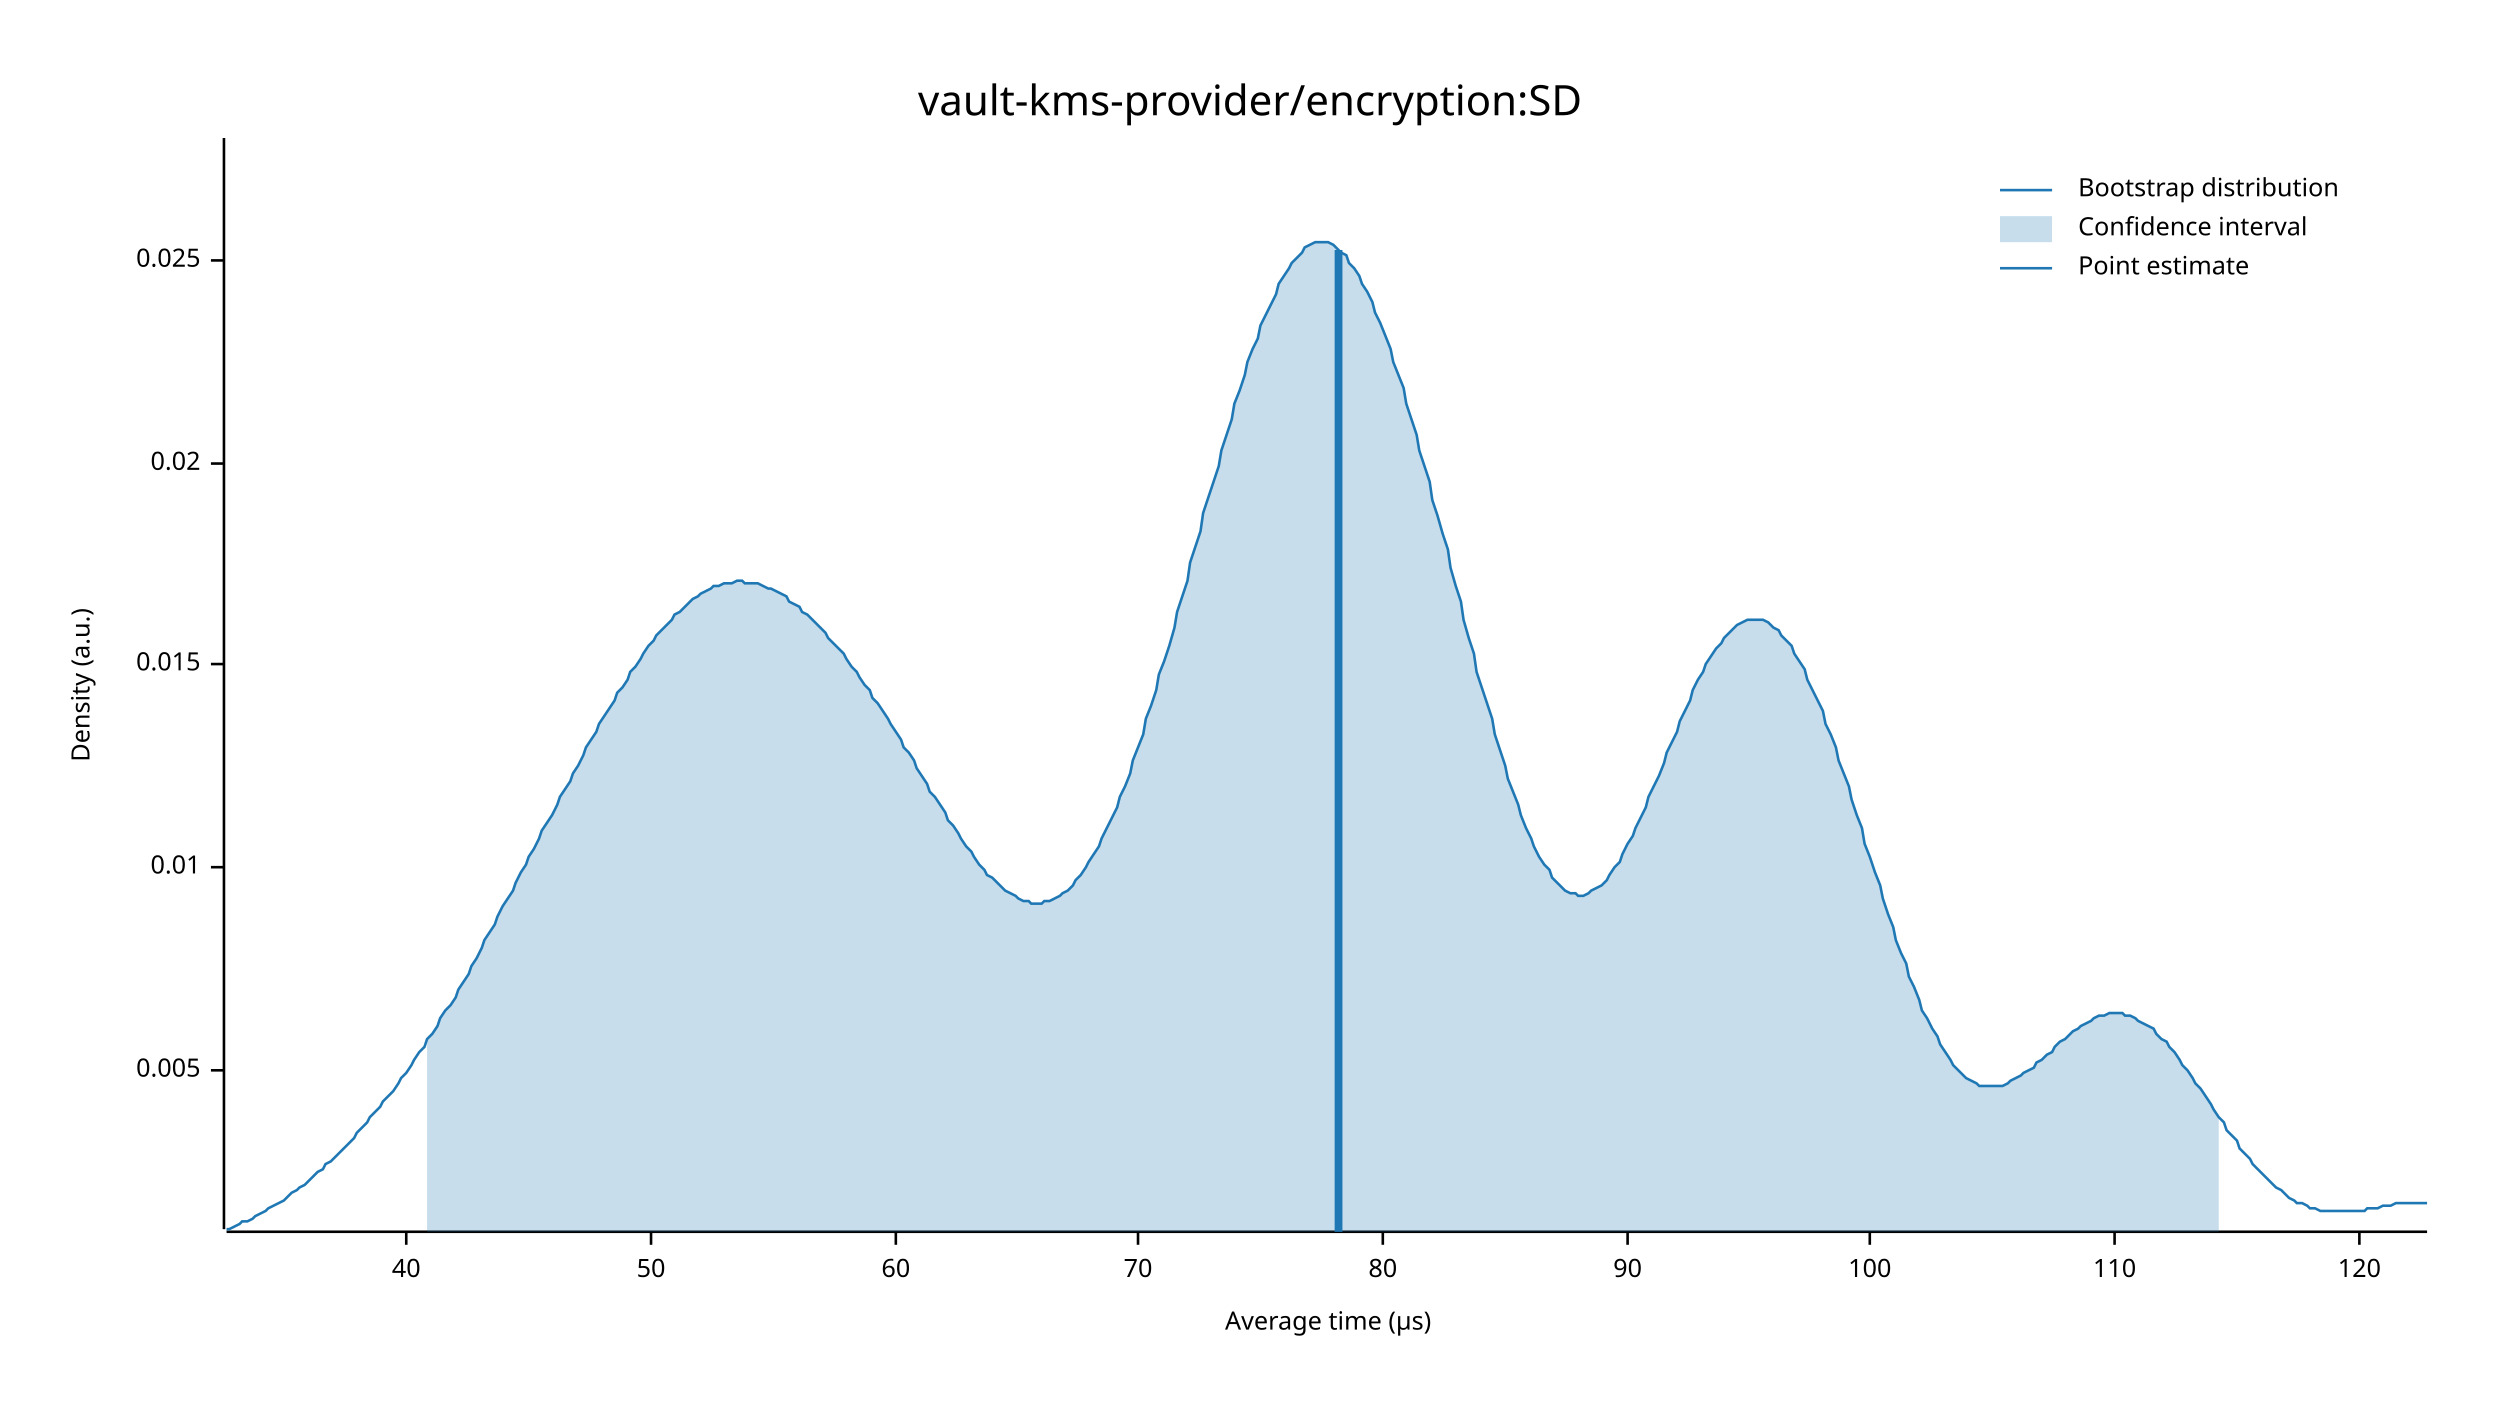
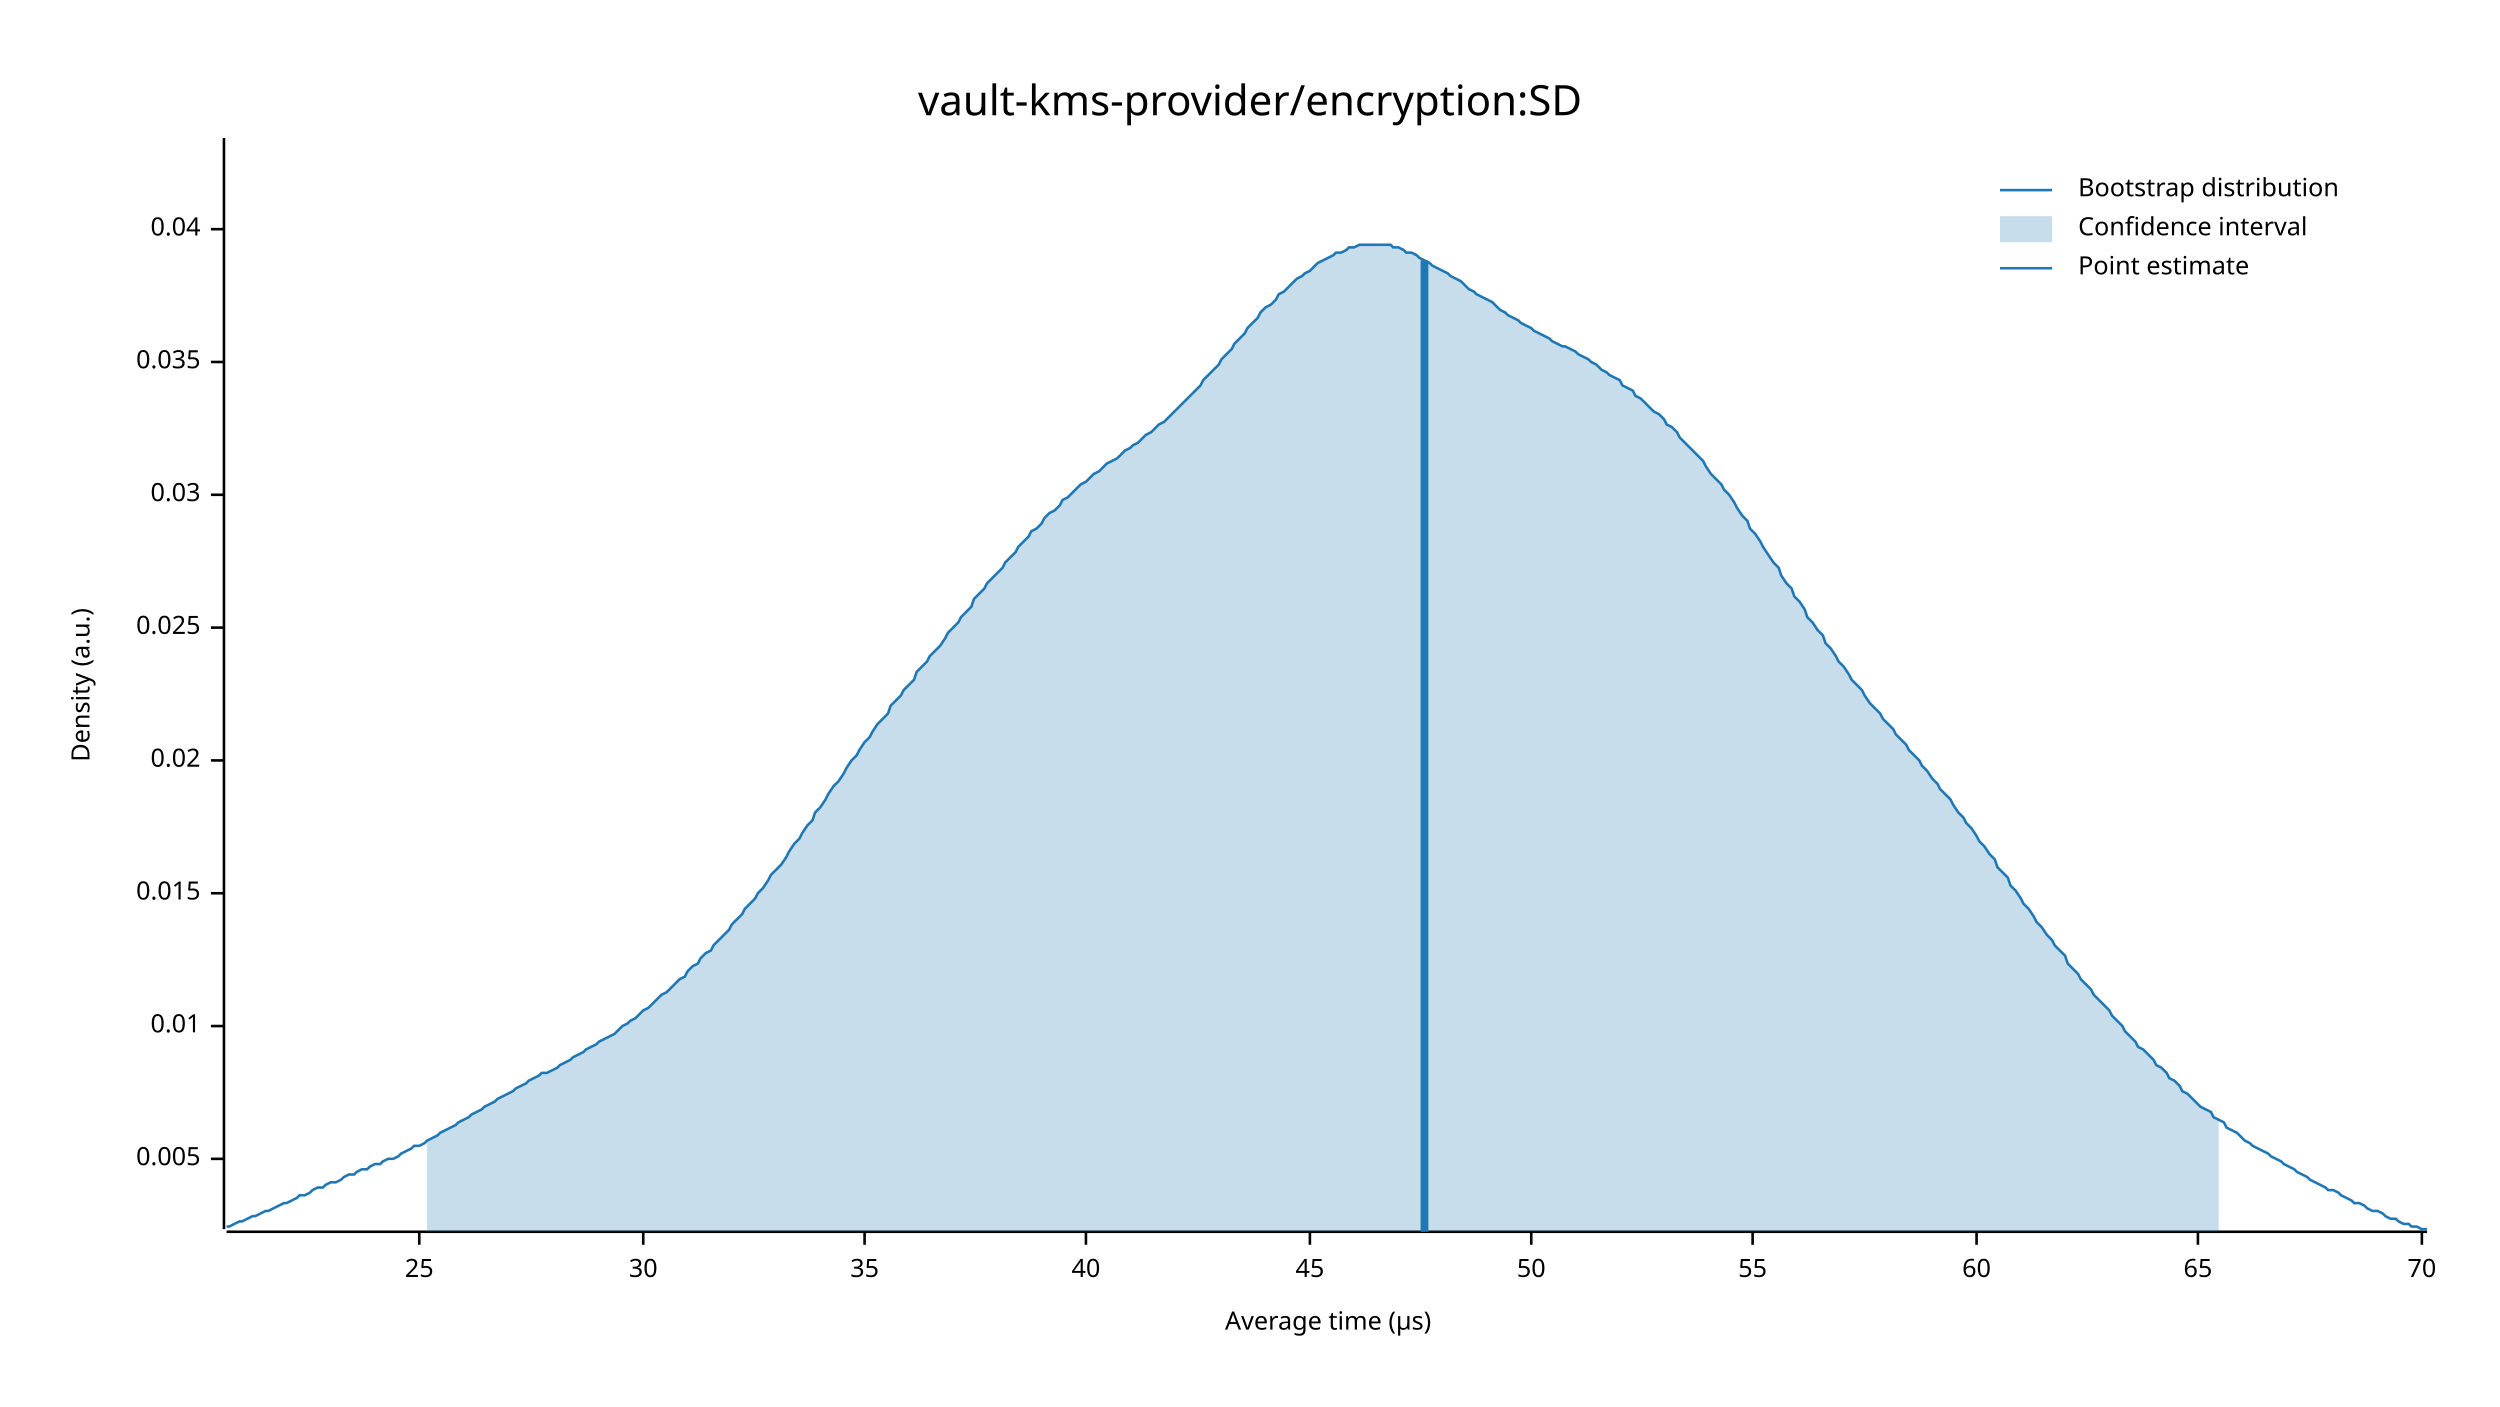
<svg xmlns="http://www.w3.org/2000/svg" width="960" height="540" viewBox="0 0 960 540">
  <text x="480" y="32" dy="0.76em" text-anchor="middle" font-family="sans-serif" font-size="16.129" opacity="1" fill="#000000">
vault-kms-provider/encryption:SD
</text>
  <text x="27" y="263" dy="0.76em" text-anchor="middle" font-family="sans-serif" font-size="9.677" opacity="1" fill="#000000" transform="rotate(270, 27, 263)">
Density (a.u.)
</text>
  <text x="510" y="513" dy="-0.5ex" text-anchor="middle" font-family="sans-serif" font-size="9.677" opacity="1" fill="#000000">
Average time (µs)
</text>
  <polyline fill="none" opacity="1" stroke="#000000" stroke-width="1" points="86,53 86,472 " />
-   <text x="77" y="411" dy="0.5ex" text-anchor="end" font-family="sans-serif" font-size="9.677" opacity="1" fill="#000000">
+   <text x="77" y="445" dy="0.5ex" text-anchor="end" font-family="sans-serif" font-size="9.677" opacity="1" fill="#000000">
0.005
</text>
-   <polyline fill="none" opacity="1" stroke="#000000" stroke-width="1" points="81,411 86,411 " />
-   <text x="77" y="333" dy="0.5ex" text-anchor="end" font-family="sans-serif" font-size="9.677" opacity="1" fill="#000000">
+   <polyline fill="none" opacity="1" stroke="#000000" stroke-width="1" points="81,445 86,445 " />
+   <text x="77" y="394" dy="0.5ex" text-anchor="end" font-family="sans-serif" font-size="9.677" opacity="1" fill="#000000">
0.01
</text>
-   <polyline fill="none" opacity="1" stroke="#000000" stroke-width="1" points="81,333 86,333 " />
-   <text x="77" y="255" dy="0.5ex" text-anchor="end" font-family="sans-serif" font-size="9.677" opacity="1" fill="#000000">
+   <polyline fill="none" opacity="1" stroke="#000000" stroke-width="1" points="81,394 86,394 " />
+   <text x="77" y="343" dy="0.5ex" text-anchor="end" font-family="sans-serif" font-size="9.677" opacity="1" fill="#000000">
0.015
</text>
-   <polyline fill="none" opacity="1" stroke="#000000" stroke-width="1" points="81,255 86,255 " />
-   <text x="77" y="178" dy="0.5ex" text-anchor="end" font-family="sans-serif" font-size="9.677" opacity="1" fill="#000000">
+   <polyline fill="none" opacity="1" stroke="#000000" stroke-width="1" points="81,343 86,343 " />
+   <text x="77" y="292" dy="0.5ex" text-anchor="end" font-family="sans-serif" font-size="9.677" opacity="1" fill="#000000">
0.02
</text>
-   <polyline fill="none" opacity="1" stroke="#000000" stroke-width="1" points="81,178 86,178 " />
-   <text x="77" y="100" dy="0.5ex" text-anchor="end" font-family="sans-serif" font-size="9.677" opacity="1" fill="#000000">
+   <polyline fill="none" opacity="1" stroke="#000000" stroke-width="1" points="81,292 86,292 " />
+   <text x="77" y="241" dy="0.5ex" text-anchor="end" font-family="sans-serif" font-size="9.677" opacity="1" fill="#000000">
0.025
</text>
-   <polyline fill="none" opacity="1" stroke="#000000" stroke-width="1" points="81,100 86,100 " />
+   <polyline fill="none" opacity="1" stroke="#000000" stroke-width="1" points="81,241 86,241 " />
+   <text x="77" y="190" dy="0.5ex" text-anchor="end" font-family="sans-serif" font-size="9.677" opacity="1" fill="#000000">
+ 0.03
+ </text>
+   <polyline fill="none" opacity="1" stroke="#000000" stroke-width="1" points="81,190 86,190 " />
+   <text x="77" y="139" dy="0.5ex" text-anchor="end" font-family="sans-serif" font-size="9.677" opacity="1" fill="#000000">
+ 0.035
+ </text>
+   <polyline fill="none" opacity="1" stroke="#000000" stroke-width="1" points="81,139 86,139 " />
+   <text x="77" y="88" dy="0.5ex" text-anchor="end" font-family="sans-serif" font-size="9.677" opacity="1" fill="#000000">
+ 0.04
+ </text>
+   <polyline fill="none" opacity="1" stroke="#000000" stroke-width="1" points="81,88 86,88 " />
  <polyline fill="none" opacity="1" stroke="#000000" stroke-width="1" points="87,473 932,473 " />
-   <text x="156" y="483" dy="0.76em" text-anchor="middle" font-family="sans-serif" font-size="9.677" opacity="1" fill="#000000">
+   <text x="161" y="483" dy="0.76em" text-anchor="middle" font-family="sans-serif" font-size="9.677" opacity="1" fill="#000000">
+ 25
+ </text>
+   <polyline fill="none" opacity="1" stroke="#000000" stroke-width="1" points="161,473 161,478 " />
+   <text x="247" y="483" dy="0.76em" text-anchor="middle" font-family="sans-serif" font-size="9.677" opacity="1" fill="#000000">
+ 30
+ </text>
+   <polyline fill="none" opacity="1" stroke="#000000" stroke-width="1" points="247,473 247,478 " />
+   <text x="332" y="483" dy="0.76em" text-anchor="middle" font-family="sans-serif" font-size="9.677" opacity="1" fill="#000000">
+ 35
+ </text>
+   <polyline fill="none" opacity="1" stroke="#000000" stroke-width="1" points="332,473 332,478 " />
+   <text x="417" y="483" dy="0.76em" text-anchor="middle" font-family="sans-serif" font-size="9.677" opacity="1" fill="#000000">
40
</text>
-   <polyline fill="none" opacity="1" stroke="#000000" stroke-width="1" points="156,473 156,478 " />
-   <text x="250" y="483" dy="0.76em" text-anchor="middle" font-family="sans-serif" font-size="9.677" opacity="1" fill="#000000">
+   <polyline fill="none" opacity="1" stroke="#000000" stroke-width="1" points="417,473 417,478 " />
+   <text x="503" y="483" dy="0.76em" text-anchor="middle" font-family="sans-serif" font-size="9.677" opacity="1" fill="#000000">
+ 45
+ </text>
+   <polyline fill="none" opacity="1" stroke="#000000" stroke-width="1" points="503,473 503,478 " />
+   <text x="588" y="483" dy="0.76em" text-anchor="middle" font-family="sans-serif" font-size="9.677" opacity="1" fill="#000000">
50
</text>
-   <polyline fill="none" opacity="1" stroke="#000000" stroke-width="1" points="250,473 250,478 " />
-   <text x="344" y="483" dy="0.76em" text-anchor="middle" font-family="sans-serif" font-size="9.677" opacity="1" fill="#000000">
+   <polyline fill="none" opacity="1" stroke="#000000" stroke-width="1" points="588,473 588,478 " />
+   <text x="673" y="483" dy="0.76em" text-anchor="middle" font-family="sans-serif" font-size="9.677" opacity="1" fill="#000000">
+ 55
+ </text>
+   <polyline fill="none" opacity="1" stroke="#000000" stroke-width="1" points="673,473 673,478 " />
+   <text x="759" y="483" dy="0.76em" text-anchor="middle" font-family="sans-serif" font-size="9.677" opacity="1" fill="#000000">
60
</text>
-   <polyline fill="none" opacity="1" stroke="#000000" stroke-width="1" points="344,473 344,478 " />
-   <text x="437" y="483" dy="0.76em" text-anchor="middle" font-family="sans-serif" font-size="9.677" opacity="1" fill="#000000">
+   <polyline fill="none" opacity="1" stroke="#000000" stroke-width="1" points="759,473 759,478 " />
+   <text x="844" y="483" dy="0.76em" text-anchor="middle" font-family="sans-serif" font-size="9.677" opacity="1" fill="#000000">
+ 65
+ </text>
+   <polyline fill="none" opacity="1" stroke="#000000" stroke-width="1" points="844,473 844,478 " />
+   <text x="930" y="483" dy="0.76em" text-anchor="middle" font-family="sans-serif" font-size="9.677" opacity="1" fill="#000000">
70
</text>
-   <polyline fill="none" opacity="1" stroke="#000000" stroke-width="1" points="437,473 437,478 " />
-   <text x="531" y="483" dy="0.76em" text-anchor="middle" font-family="sans-serif" font-size="9.677" opacity="1" fill="#000000">
- 80
- </text>
-   <polyline fill="none" opacity="1" stroke="#000000" stroke-width="1" points="531,473 531,478 " />
-   <text x="625" y="483" dy="0.76em" text-anchor="middle" font-family="sans-serif" font-size="9.677" opacity="1" fill="#000000">
- 90
- </text>
-   <polyline fill="none" opacity="1" stroke="#000000" stroke-width="1" points="625,473 625,478 " />
-   <text x="718" y="483" dy="0.76em" text-anchor="middle" font-family="sans-serif" font-size="9.677" opacity="1" fill="#000000">
- 100
- </text>
-   <polyline fill="none" opacity="1" stroke="#000000" stroke-width="1" points="718,473 718,478 " />
-   <text x="812" y="483" dy="0.76em" text-anchor="middle" font-family="sans-serif" font-size="9.677" opacity="1" fill="#000000">
- 110
- </text>
-   <polyline fill="none" opacity="1" stroke="#000000" stroke-width="1" points="812,473 812,478 " />
-   <text x="906" y="483" dy="0.76em" text-anchor="middle" font-family="sans-serif" font-size="9.677" opacity="1" fill="#000000">
- 120
- </text>
-   <polyline fill="none" opacity="1" stroke="#000000" stroke-width="1" points="906,473 906,478 " />
-   <polyline fill="none" opacity="1" stroke="#1F78B4" stroke-width="1" points="87,472 88,472 90,471 92,470 93,469 95,469 97,468 98,467 100,466 102,465 103,464 105,463 107,462 109,461 110,460 112,458 114,457 115,456 117,455 119,453 120,452 122,450 124,449 125,447 127,446 129,444 131,442 132,441 134,439 136,437 137,435 139,433 141,431 142,429 144,427 146,425 147,423 149,421 151,419 153,416 154,414 156,412 158,409 159,407 161,404 163,402 164,399 166,397 168,394 169,391 171,388 173,386 175,383 176,380 178,377 180,374 181,371 183,368 185,364 186,361 188,358 190,355 191,352 193,348 195,345 197,342 198,339 200,335 202,332 203,329 205,326 207,322 208,319 210,316 212,313 214,309 215,306 217,303 219,300 220,297 222,294 224,290 225,287 227,284 229,281 230,278 232,275 234,272 236,269 237,266 239,264 241,261 242,258 244,256 246,253 247,251 249,248 251,246 252,244 254,242 256,240 258,238 259,236 261,235 263,233 264,232 266,230 268,229 269,228 271,227 273,226 274,225 276,225 278,224 280,224 281,224 283,223 285,223 286,224 288,224 290,224 291,224 293,225 295,226 296,226 298,227 300,228 302,229 303,231 305,232 307,233 308,235 310,236 312,238 313,239 315,241 317,243 318,245 320,247 322,249 324,251 325,253 327,256 329,258 330,260 332,263 334,265 335,268 337,270 339,273 341,276 342,278 344,281 346,284 347,287 349,289 351,292 352,295 354,298 356,301 357,304 359,306 361,309 363,312 364,315 366,317 368,320 369,322 371,325 373,327 374,329 376,332 378,334 379,336 381,337 383,339 385,341 386,342 388,343 390,344 391,345 393,346 395,346 396,347 398,347 400,347 401,346 403,346 405,345 407,344 408,343 410,342 412,340 413,338 415,336 417,333 418,331 420,328 422,325 423,322 425,318 427,314 429,310 430,306 432,302 434,297 435,292 437,287 439,282 440,276 442,271 444,265 445,259 447,254 449,248 451,241 452,235 454,229 456,223 457,216 459,210 461,204 462,197 464,191 466,185 468,179 469,173 471,167 473,161 474,155 476,150 478,144 479,139 481,134 483,130 484,125 486,121 488,117 490,113 491,109 493,106 495,103 496,101 498,99 500,97 501,95 503,94 505,93 506,93 508,93 510,93 512,94 513,95 515,97 517,98 518,101 520,103 522,106 523,109 525,112 527,116 528,120 530,124 532,129 534,134 535,139 537,144 539,149 540,155 542,161 544,167 545,173 547,179 549,185 550,192 552,198 554,205 556,211 557,218 559,225 561,231 562,238 564,245 566,251 567,258 569,264 571,270 573,276 574,282 576,288 578,294 579,299 581,304 583,309 584,313 586,318 588,322 589,325 591,329 593,332 595,334 596,337 598,339 600,341 601,342 603,343 605,343 606,344 608,344 610,343 611,342 613,341 615,340 617,338 618,336 620,333 622,331 623,328 625,324 627,321 628,318 630,314 632,310 633,306 635,302 637,298 639,293 640,289 642,285 644,281 645,277 647,273 649,269 650,265 652,261 654,258 655,255 657,252 659,249 661,247 662,245 664,243 666,241 667,240 669,239 671,238 672,238 674,238 676,238 677,238 679,239 681,241 683,242 684,244 686,246 688,248 689,251 691,254 693,257 694,261 696,265 698,269 700,273 701,278 703,282 705,287 706,292 708,297 710,302 711,307 713,313 715,318 716,324 718,329 720,335 722,340 723,345 725,351 727,356 728,361 730,366 732,370 733,375 735,379 737,384 738,388 740,391 742,395 744,398 745,401 747,404 749,407 750,409 752,411 754,413 755,414 757,415 759,416 760,417 762,417 764,417 766,417 767,417 769,417 771,416 772,415 774,414 776,413 777,412 779,411 781,410 782,408 784,407 786,405 788,404 789,402 791,400 793,399 794,398 796,396 798,395 799,394 801,393 803,392 804,391 806,390 808,390 810,389 811,389 813,389 815,389 816,390 818,390 820,391 821,392 823,393 825,394 827,395 828,397 830,399 832,400 833,402 835,404 837,407 838,409 840,411 842,414 843,416 845,418 847,421 849,424 850,426 852,429 854,431 855,434 857,436 859,438 860,441 862,443 864,445 865,447 867,449 869,451 871,453 872,454 874,456 876,457 877,458 879,460 881,461 882,462 884,462 886,463 887,464 889,464 891,465 893,465 894,465 896,465 898,465 899,465 901,465 903,465 904,465 906,465 908,465 909,464 911,464 913,464 915,463 916,463 918,463 920,462 921,462 923,462 925,462 926,462 928,462 930,462 932,462 " />
-   <polygon opacity="0.25" fill="#1F78B4" points="164,399 166,397 168,394 169,391 171,388 173,386 175,383 176,380 178,377 180,374 181,371 183,368 185,364 186,361 188,358 190,355 191,352 193,348 195,345 197,342 198,339 200,335 202,332 203,329 205,326 207,322 208,319 210,316 212,313 214,309 215,306 217,303 219,300 220,297 222,294 224,290 225,287 227,284 229,281 230,278 232,275 234,272 236,269 237,266 239,264 241,261 242,258 244,256 246,253 247,251 249,248 251,246 252,244 254,242 256,240 258,238 259,236 261,235 263,233 264,232 266,230 268,229 269,228 271,227 273,226 274,225 276,225 278,224 280,224 281,224 283,223 285,223 286,224 288,224 290,224 291,224 293,225 295,226 296,226 298,227 300,228 302,229 303,231 305,232 307,233 308,235 310,236 312,238 313,239 315,241 317,243 318,245 320,247 322,249 324,251 325,253 327,256 329,258 330,260 332,263 334,265 335,268 337,270 339,273 341,276 342,278 344,281 346,284 347,287 349,289 351,292 352,295 354,298 356,301 357,304 359,306 361,309 363,312 364,315 366,317 368,320 369,322 371,325 373,327 374,329 376,332 378,334 379,336 381,337 383,339 385,341 386,342 388,343 390,344 391,345 393,346 395,346 396,347 398,347 400,347 401,346 403,346 405,345 407,344 408,343 410,342 412,340 413,338 415,336 417,333 418,331 420,328 422,325 423,322 425,318 427,314 429,310 430,306 432,302 434,297 435,292 437,287 439,282 440,276 442,271 444,265 445,259 447,254 449,248 451,241 452,235 454,229 456,223 457,216 459,210 461,204 462,197 464,191 466,185 468,179 469,173 471,167 473,161 474,155 476,150 478,144 479,139 481,134 483,130 484,125 486,121 488,117 490,113 491,109 493,106 495,103 496,101 498,99 500,97 501,95 503,94 505,93 506,93 508,93 510,93 512,94 513,95 515,97 517,98 518,101 520,103 522,106 523,109 525,112 527,116 528,120 530,124 532,129 534,134 535,139 537,144 539,149 540,155 542,161 544,167 545,173 547,179 549,185 550,192 552,198 554,205 556,211 557,218 559,225 561,231 562,238 564,245 566,251 567,258 569,264 571,270 573,276 574,282 576,288 578,294 579,299 581,304 583,309 584,313 586,318 588,322 589,325 591,329 593,332 595,334 596,337 598,339 600,341 601,342 603,343 605,343 606,344 608,344 610,343 611,342 613,341 615,340 617,338 618,336 620,333 622,331 623,328 625,324 627,321 628,318 630,314 632,310 633,306 635,302 637,298 639,293 640,289 642,285 644,281 645,277 647,273 649,269 650,265 652,261 654,258 655,255 657,252 659,249 661,247 662,245 664,243 666,241 667,240 669,239 671,238 672,238 674,238 676,238 677,238 679,239 681,241 683,242 684,244 686,246 688,248 689,251 691,254 693,257 694,261 696,265 698,269 700,273 701,278 703,282 705,287 706,292 708,297 710,302 711,307 713,313 715,318 716,324 718,329 720,335 722,340 723,345 725,351 727,356 728,361 730,366 732,370 733,375 735,379 737,384 738,388 740,391 742,395 744,398 745,401 747,404 749,407 750,409 752,411 754,413 755,414 757,415 759,416 760,417 762,417 764,417 766,417 767,417 769,417 771,416 772,415 774,414 776,413 777,412 779,411 781,410 782,408 784,407 786,405 788,404 789,402 791,400 793,399 794,398 796,396 798,395 799,394 801,393 803,392 804,391 806,390 808,390 810,389 811,389 813,389 815,389 816,390 818,390 820,391 821,392 823,393 825,394 827,395 828,397 830,399 832,400 833,402 835,404 837,407 838,409 840,411 842,414 843,416 845,418 847,421 849,424 850,426 852,429 852,473 164,473 " />
-   <polyline fill="none" opacity="1" stroke="#1F78B4" stroke-width="3" points="514,473 514,96 " />
+   <polyline fill="none" opacity="1" stroke="#000000" stroke-width="1" points="930,473 930,478 " />
+   <polyline fill="none" opacity="1" stroke="#1F78B4" stroke-width="1" points="87,471 88,471 90,470 92,469 93,469 95,468 97,467 98,467 100,466 102,465 103,465 105,464 107,463 109,462 110,462 112,461 114,460 115,459 117,459 119,458 120,457 122,456 124,456 125,455 127,454 129,454 131,453 132,452 134,451 136,451 137,450 139,449 141,449 142,448 144,447 146,447 147,446 149,445 151,445 153,444 154,443 156,442 158,441 159,440 161,440 163,439 164,438 166,437 168,436 169,435 171,434 173,433 175,432 176,431 178,430 180,429 181,428 183,427 185,426 186,425 188,424 190,423 191,422 193,421 195,420 197,419 198,418 200,417 202,416 203,415 205,414 207,413 208,412 210,412 212,411 214,410 215,409 217,408 219,407 220,406 222,405 224,404 225,403 227,402 229,401 230,400 232,399 234,398 236,397 237,396 239,394 241,393 242,392 244,391 246,389 247,388 249,387 251,385 252,384 254,382 256,381 258,379 259,378 261,376 263,375 264,373 266,371 268,370 269,368 271,366 273,365 274,363 276,361 278,359 280,357 281,355 283,353 285,351 286,349 288,347 290,345 291,343 293,341 295,338 296,336 298,334 300,332 302,329 303,327 305,324 307,322 308,320 310,317 312,315 313,312 315,310 317,307 318,305 320,302 322,300 324,297 325,295 327,292 329,290 330,288 332,285 334,283 335,281 337,278 339,276 341,274 342,271 344,269 346,267 347,265 349,263 351,261 352,258 354,256 356,254 357,252 359,250 361,248 363,245 364,243 366,241 368,239 369,237 371,235 373,233 374,230 376,228 378,226 379,224 381,222 383,220 385,218 386,216 388,214 390,212 391,210 393,208 395,206 396,204 398,203 400,201 401,199 403,197 405,196 407,194 408,192 410,191 412,189 413,188 415,186 417,185 418,184 420,182 422,181 423,180 425,178 427,177 429,176 430,175 432,173 434,172 435,171 437,170 439,168 440,167 442,166 444,164 445,163 447,162 449,160 451,158 452,157 454,155 456,153 457,152 459,150 461,148 462,146 464,144 466,142 468,140 469,138 471,136 473,134 474,132 476,130 478,128 479,126 481,124 483,122 484,120 486,118 488,117 490,115 491,113 493,112 495,110 496,109 498,107 500,106 501,105 503,104 505,102 506,101 508,100 510,99 512,98 513,97 515,97 517,96 518,95 520,95 522,94 523,94 525,94 527,94 528,94 530,94 532,94 534,94 535,95 537,95 539,96 540,97 542,97 544,98 545,99 547,100 549,101 550,102 552,103 554,104 556,105 557,106 559,107 561,108 562,109 564,111 566,112 567,113 569,114 571,115 573,116 574,117 576,119 578,120 579,121 581,122 583,123 584,124 586,125 588,126 589,127 591,128 593,129 595,130 596,131 598,132 600,133 601,133 603,134 605,135 606,136 608,137 610,138 611,139 613,140 615,142 617,143 618,144 620,145 622,146 623,148 625,149 627,150 628,152 630,153 632,155 633,156 635,158 637,159 639,161 640,163 642,164 644,166 645,168 647,170 649,172 650,173 652,175 654,177 655,179 657,182 659,184 661,186 662,188 664,190 666,193 667,195 669,198 671,200 672,203 674,205 676,208 677,210 679,213 681,216 683,218 684,221 686,224 688,226 689,229 691,231 693,234 694,237 696,239 698,242 700,244 701,247 703,249 705,252 706,254 708,256 710,259 711,261 713,263 715,265 716,267 718,270 720,272 722,274 723,276 725,278 727,280 728,282 730,284 732,286 733,288 735,290 737,292 738,294 740,296 742,299 744,301 745,303 747,305 749,307 750,309 752,312 754,314 755,316 757,318 759,321 760,323 762,325 764,328 766,330 767,333 769,335 771,337 772,340 774,342 776,345 777,347 779,349 781,352 782,354 784,356 786,359 788,361 789,363 791,365 793,367 794,370 796,372 798,374 799,376 801,378 803,380 804,382 806,384 808,386 810,388 811,390 813,392 815,394 816,396 818,398 820,400 821,402 823,403 825,405 827,407 828,409 830,410 832,412 833,414 835,415 837,417 838,419 840,420 842,422 843,423 845,425 847,426 849,427 850,429 852,430 854,431 855,433 857,434 859,435 860,436 862,438 864,439 865,440 867,441 869,442 871,443 872,444 874,445 876,446 877,447 879,448 881,449 882,450 884,451 886,452 887,453 889,454 891,455 893,456 894,457 896,457 898,458 899,459 901,460 903,461 904,462 906,462 908,463 909,464 911,465 913,465 915,466 916,467 918,468 920,468 921,469 923,470 925,470 926,471 928,471 930,472 932,472 " />
+   <polygon opacity="0.25" fill="#1F78B4" points="164,438 166,437 168,436 169,435 171,434 173,433 175,432 176,431 178,430 180,429 181,428 183,427 185,426 186,425 188,424 190,423 191,422 193,421 195,420 197,419 198,418 200,417 202,416 203,415 205,414 207,413 208,412 210,412 212,411 214,410 215,409 217,408 219,407 220,406 222,405 224,404 225,403 227,402 229,401 230,400 232,399 234,398 236,397 237,396 239,394 241,393 242,392 244,391 246,389 247,388 249,387 251,385 252,384 254,382 256,381 258,379 259,378 261,376 263,375 264,373 266,371 268,370 269,368 271,366 273,365 274,363 276,361 278,359 280,357 281,355 283,353 285,351 286,349 288,347 290,345 291,343 293,341 295,338 296,336 298,334 300,332 302,329 303,327 305,324 307,322 308,320 310,317 312,315 313,312 315,310 317,307 318,305 320,302 322,300 324,297 325,295 327,292 329,290 330,288 332,285 334,283 335,281 337,278 339,276 341,274 342,271 344,269 346,267 347,265 349,263 351,261 352,258 354,256 356,254 357,252 359,250 361,248 363,245 364,243 366,241 368,239 369,237 371,235 373,233 374,230 376,228 378,226 379,224 381,222 383,220 385,218 386,216 388,214 390,212 391,210 393,208 395,206 396,204 398,203 400,201 401,199 403,197 405,196 407,194 408,192 410,191 412,189 413,188 415,186 417,185 418,184 420,182 422,181 423,180 425,178 427,177 429,176 430,175 432,173 434,172 435,171 437,170 439,168 440,167 442,166 444,164 445,163 447,162 449,160 451,158 452,157 454,155 456,153 457,152 459,150 461,148 462,146 464,144 466,142 468,140 469,138 471,136 473,134 474,132 476,130 478,128 479,126 481,124 483,122 484,120 486,118 488,117 490,115 491,113 493,112 495,110 496,109 498,107 500,106 501,105 503,104 505,102 506,101 508,100 510,99 512,98 513,97 515,97 517,96 518,95 520,95 522,94 523,94 525,94 527,94 528,94 530,94 532,94 534,94 535,95 537,95 539,96 540,97 542,97 544,98 545,99 547,100 549,101 550,102 552,103 554,104 556,105 557,106 559,107 561,108 562,109 564,111 566,112 567,113 569,114 571,115 573,116 574,117 576,119 578,120 579,121 581,122 583,123 584,124 586,125 588,126 589,127 591,128 593,129 595,130 596,131 598,132 600,133 601,133 603,134 605,135 606,136 608,137 610,138 611,139 613,140 615,142 617,143 618,144 620,145 622,146 623,148 625,149 627,150 628,152 630,153 632,155 633,156 635,158 637,159 639,161 640,163 642,164 644,166 645,168 647,170 649,172 650,173 652,175 654,177 655,179 657,182 659,184 661,186 662,188 664,190 666,193 667,195 669,198 671,200 672,203 674,205 676,208 677,210 679,213 681,216 683,218 684,221 686,224 688,226 689,229 691,231 693,234 694,237 696,239 698,242 700,244 701,247 703,249 705,252 706,254 708,256 710,259 711,261 713,263 715,265 716,267 718,270 720,272 722,274 723,276 725,278 727,280 728,282 730,284 732,286 733,288 735,290 737,292 738,294 740,296 742,299 744,301 745,303 747,305 749,307 750,309 752,312 754,314 755,316 757,318 759,321 760,323 762,325 764,328 766,330 767,333 769,335 771,337 772,340 774,342 776,345 777,347 779,349 781,352 782,354 784,356 786,359 788,361 789,363 791,365 793,367 794,370 796,372 798,374 799,376 801,378 803,380 804,382 806,384 808,386 810,388 811,390 813,392 815,394 816,396 818,398 820,400 821,402 823,403 825,405 827,407 828,409 830,410 832,412 833,414 835,415 837,417 838,419 840,420 842,422 843,423 845,425 847,426 849,427 850,429 852,430 852,473 164,473 " />
+   <polyline fill="none" opacity="1" stroke="#1F78B4" stroke-width="3" points="547,473 547,100 " />
  <text x="798" y="68" dy="0.76em" text-anchor="start" font-family="sans-serif" font-size="9.677" opacity="1" fill="#000000">
Bootstrap distribution
</text>
  <text x="798" y="83" dy="0.76em" text-anchor="start" font-family="sans-serif" font-size="9.677" opacity="1" fill="#000000">
Confidence interval
</text>
  <text x="798" y="98" dy="0.76em" text-anchor="start" font-family="sans-serif" font-size="9.677" opacity="1" fill="#000000">
Point estimate
</text>
  <polyline fill="none" opacity="1" stroke="#1F78B4" stroke-width="1" points="768,73 788,73 " />
  <rect x="768" y="83" width="20" height="10" opacity="0.25" fill="#1F78B4" stroke="none" />
  <polyline fill="none" opacity="1" stroke="#1F78B4" stroke-width="1" points="768,103 788,103 " />
</svg>
